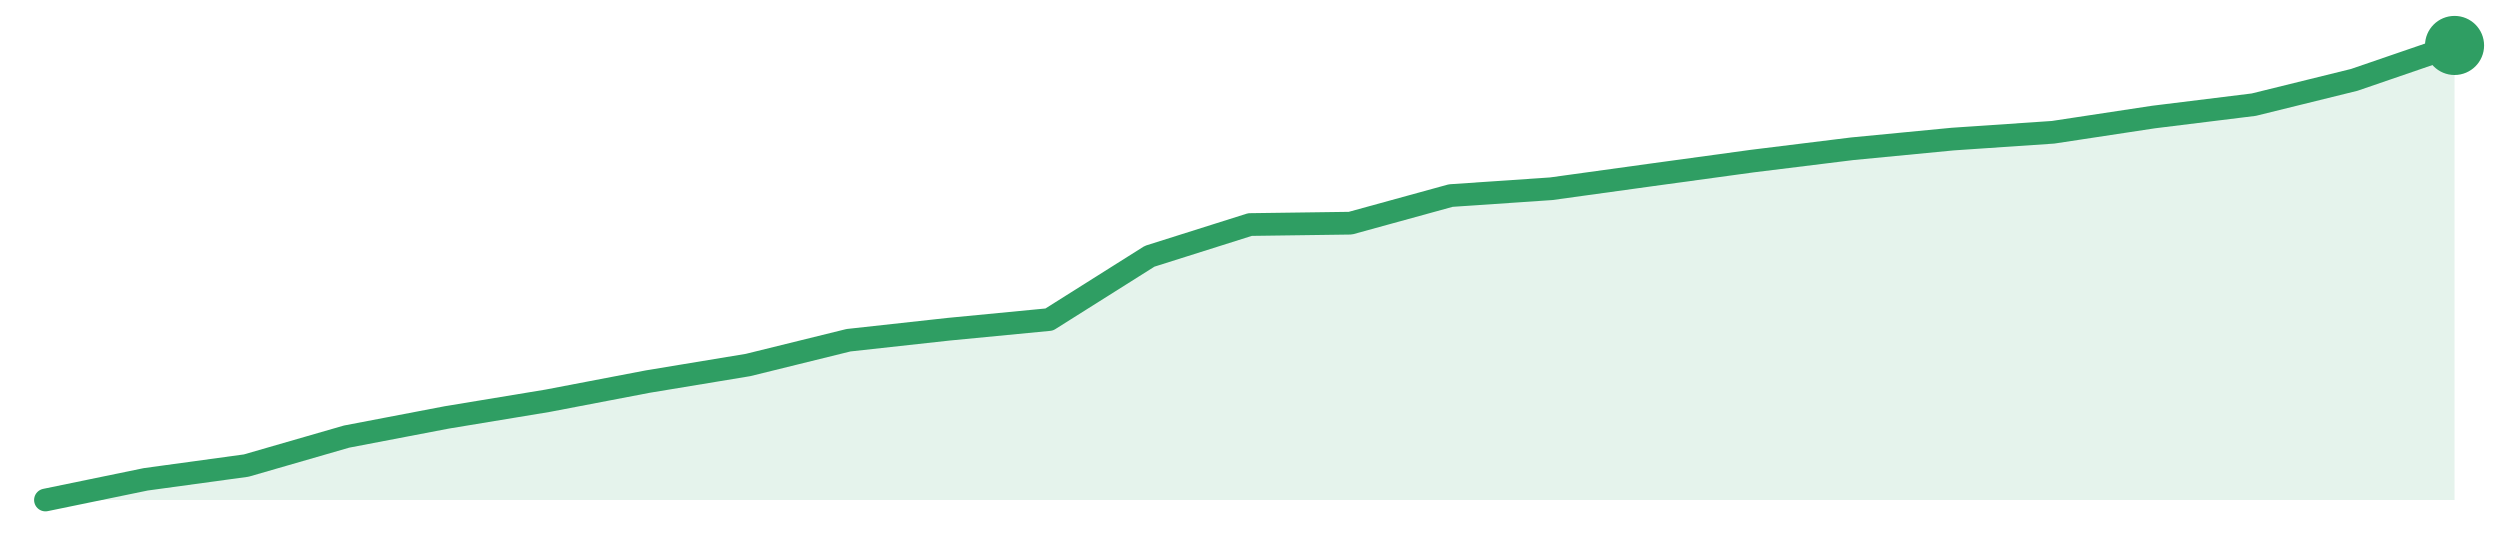
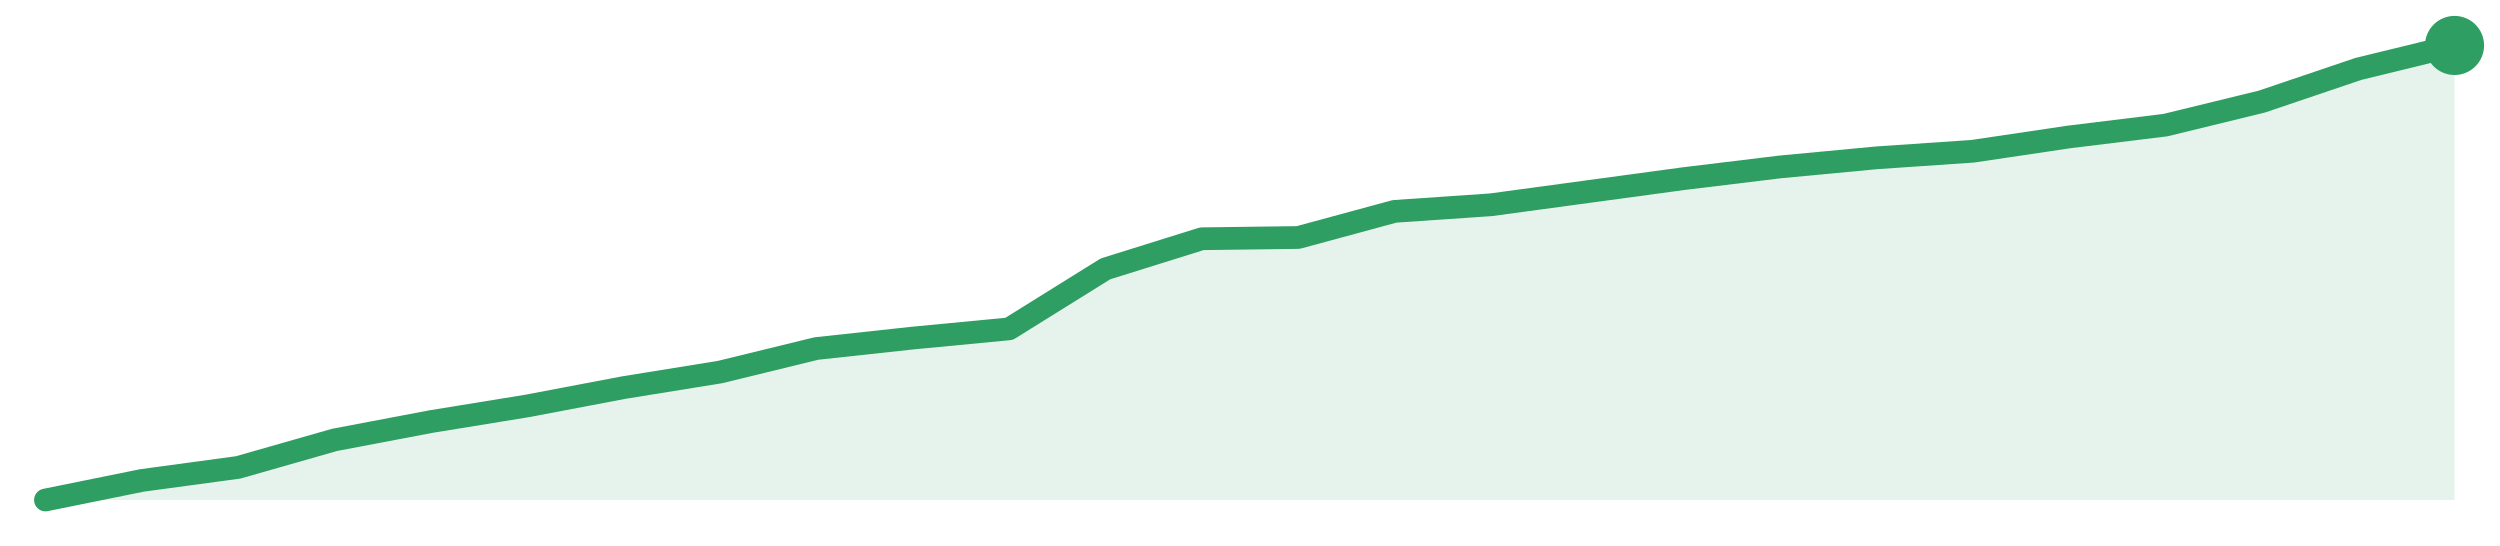
<svg xmlns="http://www.w3.org/2000/svg" width="220" height="48" viewBox="0 0 220 48" role="img" aria-label="trend">
-   <path d="M4.0,44.0 L4.0,44.0 L12.83,42.18 L21.67,40.97 L30.5,38.42 L39.33,36.73 L48.17,35.27 L57.0,33.58 L65.83,32.12 L74.67,29.94 L83.5,28.97 L92.33,28.12 L101.17,22.55 L110.0,19.76 L118.83,19.64 L127.67,17.21 L136.5,16.61 L145.33,15.39 L154.17,14.18 L163.0,13.09 L171.83,12.24 L180.67,11.64 L189.5,10.3 L198.33,9.21 L207.17,7.03 L216.0,4.0 L216.0,44.0 Z" fill="#2f9e631f" />
-   <path d="M4.0,44.0 L12.83,42.18 L21.67,40.97 L30.5,38.42 L39.33,36.73 L48.17,35.27 L57.0,33.58 L65.83,32.12 L74.67,29.94 L83.5,28.97 L92.33,28.12 L101.17,22.55 L110.0,19.76 L118.83,19.64 L127.67,17.21 L136.5,16.61 L145.33,15.39 L154.17,14.18 L163.0,13.09 L171.83,12.24 L180.67,11.64 L189.5,10.3 L198.33,9.21 L207.17,7.03 L216.0,4.0" fill="none" stroke="#2f9e63" stroke-width="2" stroke-linejoin="round" stroke-linecap="round" />
+   <path d="M4.0,44.0 L4.0,44.0 L12.48,42.28 L20.96,41.13 L29.44,38.71 L37.92,37.1 L46.4,35.72 L54.88,34.11 L63.36,32.74 L71.84,30.67 L80.32,29.75 L88.8,28.94 L97.28,23.66 L105.76,21.01 L114.24,20.9 L122.72,18.6 L131.2,18.02 L139.68,16.87 L148.16,15.72 L156.64,14.69 L165.12,13.89 L173.6,13.31 L182.08,12.05 L190.56,11.01 L199.04,8.94 L207.52,6.07 L216.0,4.0 L216.0,44.0 Z" fill="#2f9e631f" />
+   <path d="M4.0,44.0 L12.48,42.28 L20.96,41.13 L29.44,38.71 L37.92,37.1 L46.4,35.72 L54.88,34.11 L63.36,32.74 L71.84,30.67 L80.32,29.75 L88.8,28.94 L97.28,23.66 L105.76,21.01 L114.24,20.9 L122.72,18.6 L131.2,18.02 L139.68,16.87 L148.16,15.72 L156.64,14.69 L165.12,13.89 L173.6,13.31 L182.08,12.05 L190.56,11.01 L199.04,8.94 L207.52,6.07 L216.0,4.0" fill="none" stroke="#2f9e63" stroke-width="2" stroke-linejoin="round" stroke-linecap="round" />
  <circle cx="216.0" cy="4.0" r="2.6" fill="#2f9e63" />
</svg>
